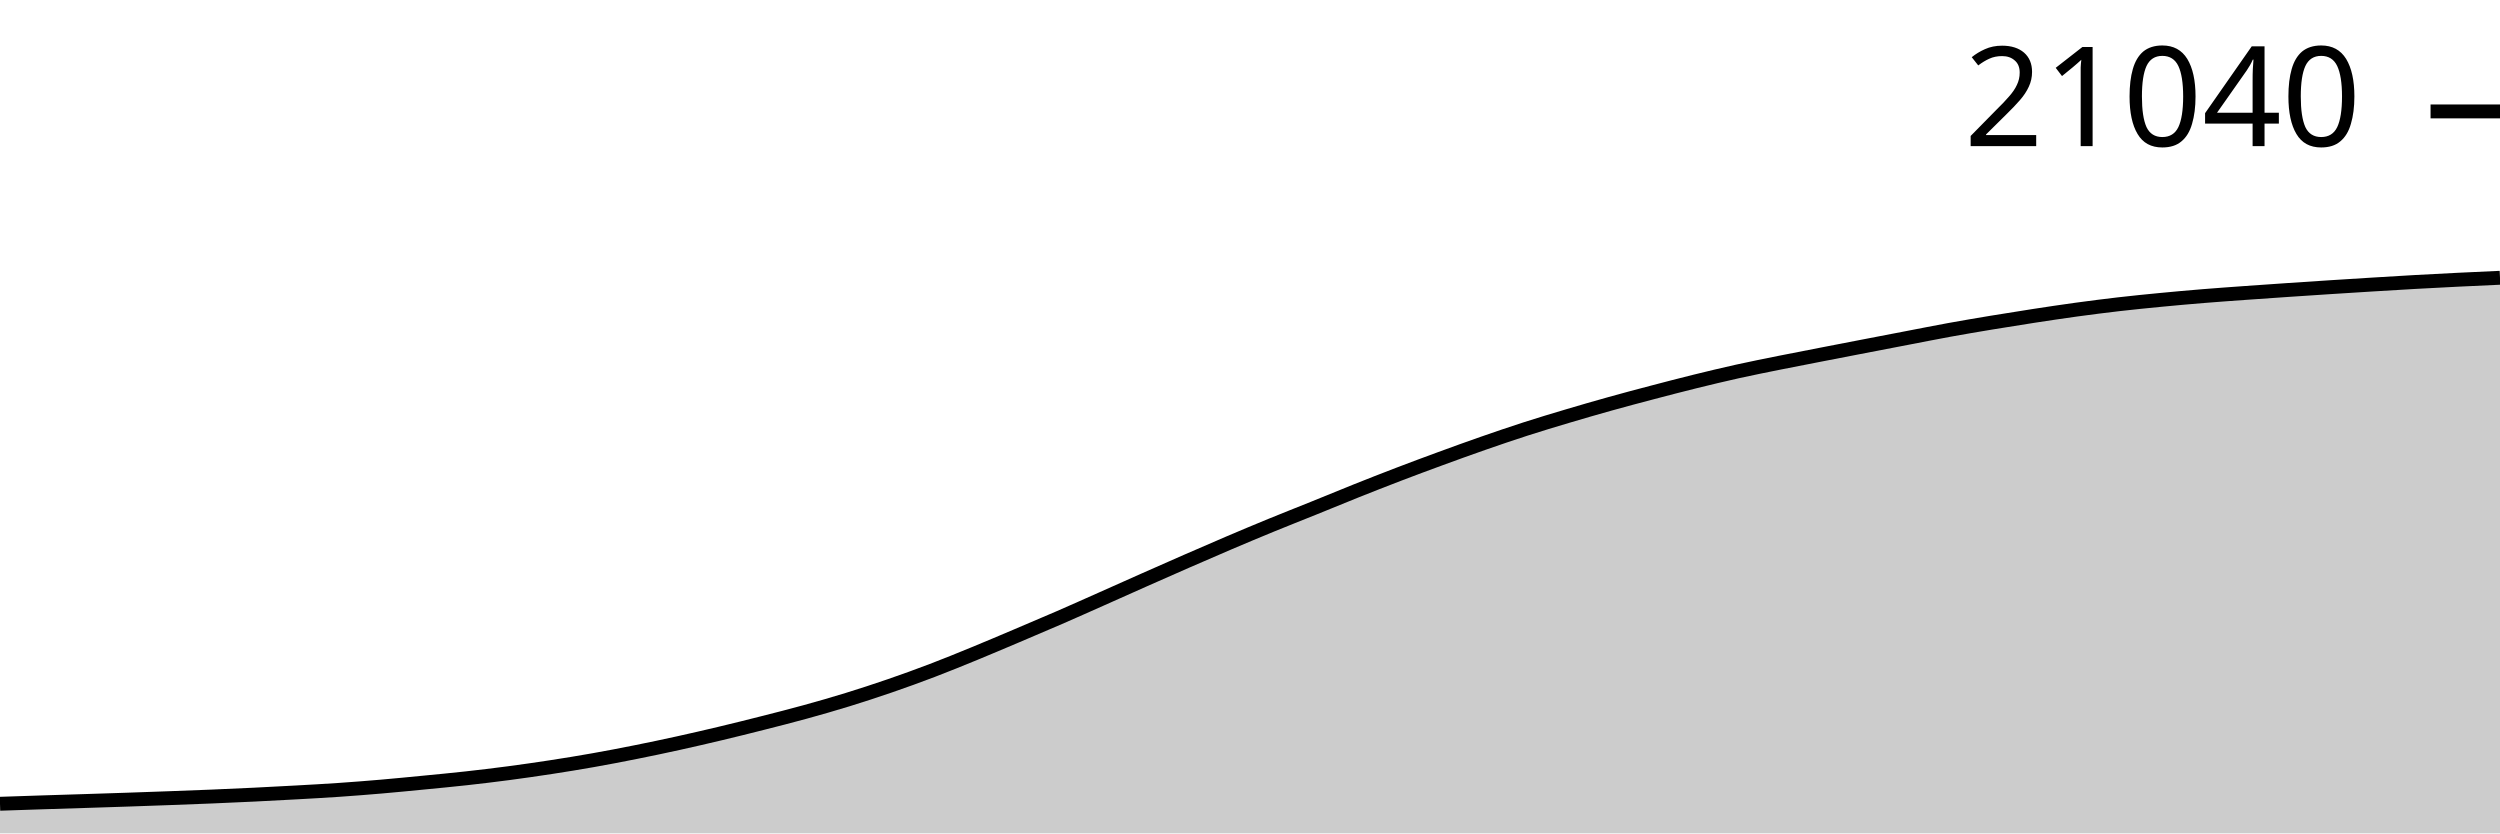
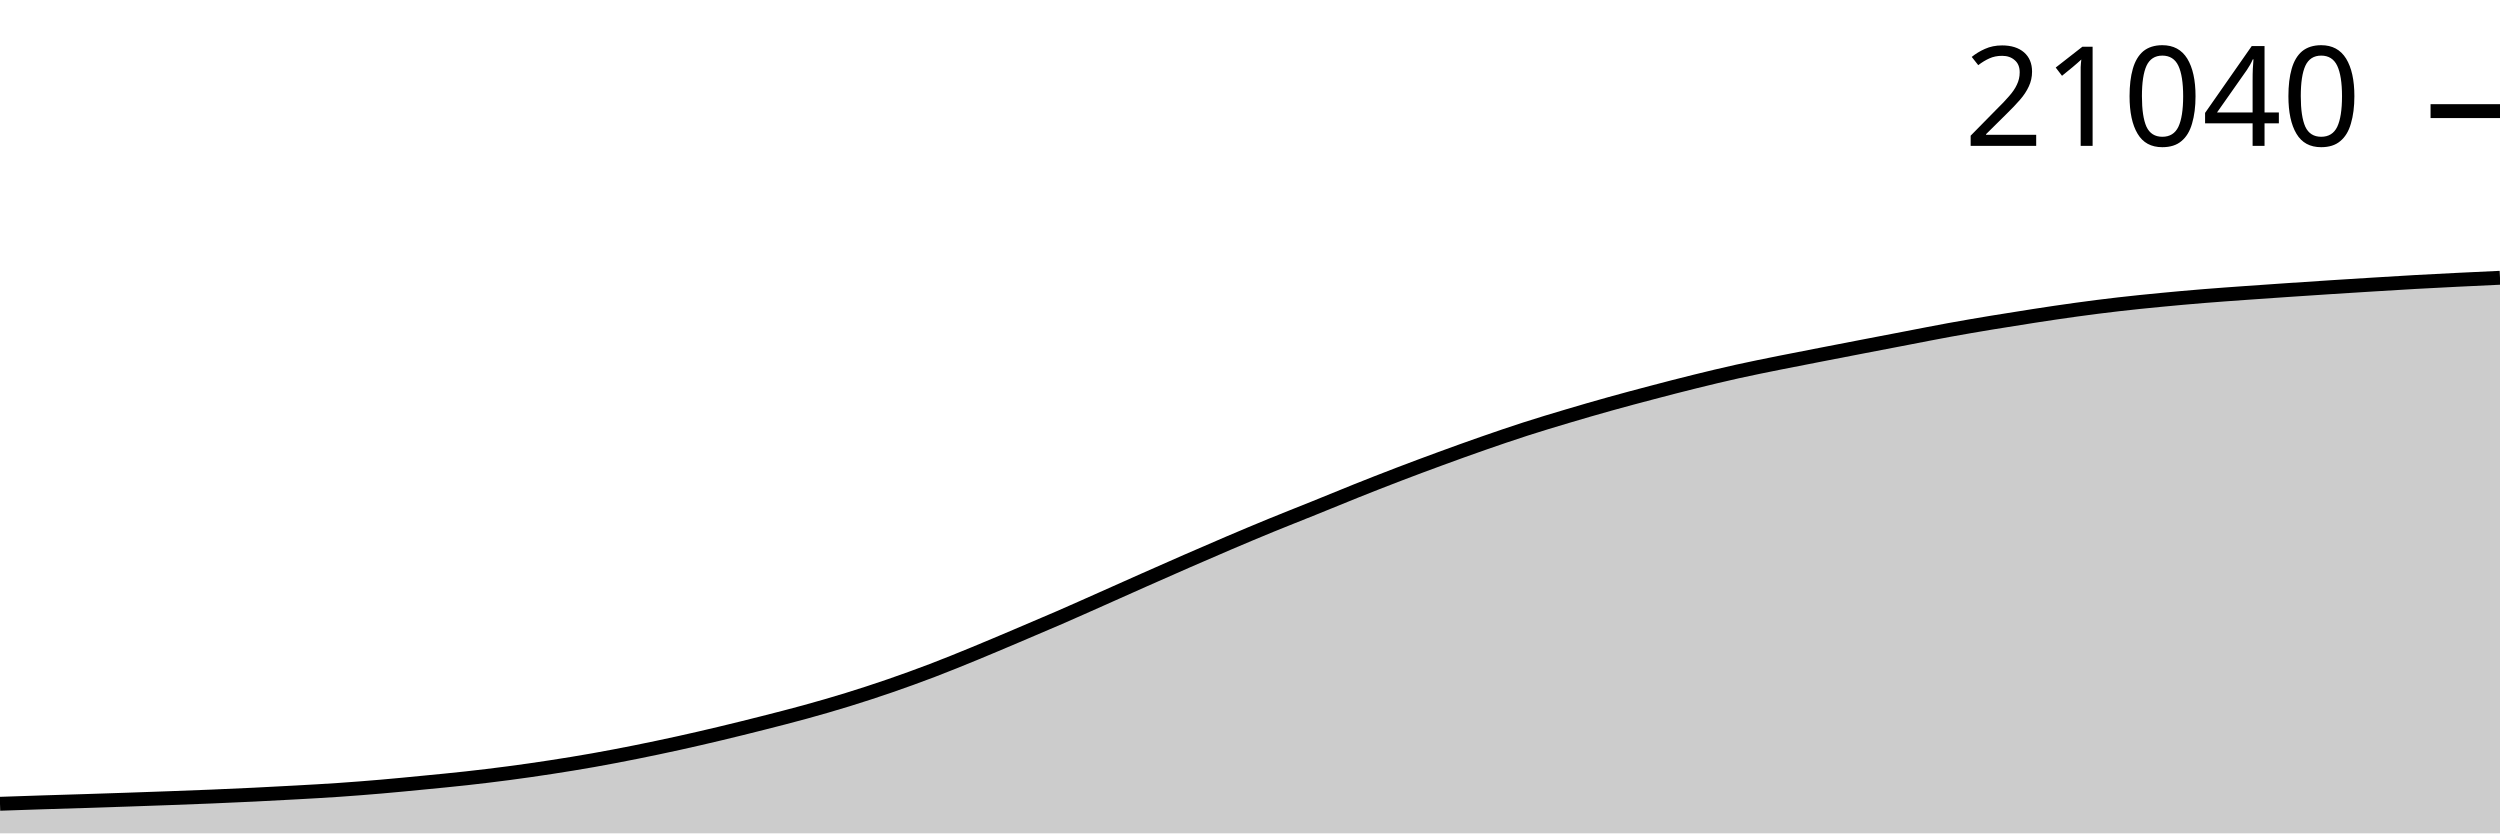
<svg xmlns="http://www.w3.org/2000/svg" viewBox="0 0 180 60">
  <g transform="translate(0,20)">
-     <path class="area" fill="rgba(0, 0, 0, 0.2)" d="M0,37.871C1.017,37.837,2.034,37.802,3.051,37.769C4.068,37.736,5.085,37.707,6.102,37.674C7.119,37.642,8.136,37.609,9.153,37.575C10.169,37.54,11.186,37.505,12.203,37.467C13.22,37.43,14.237,37.392,15.254,37.35C16.271,37.308,17.288,37.262,18.305,37.213C19.322,37.163,20.339,37.11,21.356,37.053C22.373,36.996,23.39,36.941,24.407,36.871C25.424,36.801,26.441,36.721,27.458,36.634C28.475,36.546,29.492,36.446,30.508,36.347C31.525,36.248,32.542,36.153,33.559,36.04C34.576,35.927,35.593,35.805,36.61,35.671C37.627,35.536,38.644,35.39,39.661,35.234C40.678,35.078,41.695,34.912,42.712,34.732C43.729,34.552,44.746,34.357,45.763,34.153C46.78,33.95,47.797,33.736,48.814,33.512C49.831,33.288,50.847,33.053,51.864,32.811C52.881,32.569,53.898,32.316,54.915,32.057C55.932,31.799,56.949,31.542,57.966,31.261C58.983,30.981,60,30.689,61.017,30.376C62.034,30.062,63.051,29.73,64.068,29.38C65.085,29.03,66.102,28.662,67.119,28.274C68.136,27.887,69.153,27.471,70.169,27.054C71.186,26.637,72.203,26.203,73.22,25.772C74.237,25.341,75.254,24.911,76.271,24.469C77.288,24.027,78.305,23.571,79.322,23.119C80.339,22.667,81.356,22.21,82.373,21.759C83.39,21.308,84.407,20.858,85.424,20.414C86.441,19.97,87.458,19.527,88.475,19.094C89.492,18.661,90.508,18.234,91.525,17.817C92.542,17.399,93.559,17.002,94.576,16.591C95.593,16.18,96.61,15.757,97.627,15.351C98.644,14.945,99.661,14.545,100.678,14.156C101.695,13.767,102.712,13.388,103.729,13.016C104.746,12.643,105.763,12.274,106.78,11.92C107.797,11.566,108.814,11.217,109.831,10.89C110.847,10.562,111.864,10.257,112.881,9.954C113.898,9.651,114.915,9.357,115.932,9.073C116.949,8.789,117.966,8.519,118.983,8.252C120,7.985,121.017,7.719,122.034,7.468C123.051,7.218,124.068,6.973,125.085,6.747C126.102,6.522,127.119,6.319,128.136,6.114C129.153,5.909,130.169,5.715,131.186,5.517C132.203,5.319,133.22,5.122,134.237,4.926C135.254,4.729,136.271,4.534,137.288,4.339C138.305,4.144,139.322,3.941,140.339,3.755C141.356,3.57,142.373,3.398,143.39,3.229C144.407,3.06,145.424,2.898,146.441,2.742C147.458,2.586,148.475,2.433,149.492,2.293C150.508,2.154,151.525,2.024,152.542,1.906C153.559,1.789,154.576,1.688,155.593,1.59C156.61,1.491,157.627,1.401,158.644,1.318C159.661,1.234,160.678,1.164,161.695,1.09C162.712,1.017,163.729,0.947,164.746,0.878C165.763,0.809,166.78,0.742,167.797,0.676C168.814,0.611,169.831,0.546,170.847,0.484C171.864,0.422,172.881,0.359,173.898,0.302C174.915,0.245,175.932,0.193,176.949,0.142C177.966,0.092,178.983,0.046,180,0L180,40C178.983,40,177.966,40,176.949,40C175.932,40,174.915,40,173.898,40C172.881,40,171.864,40,170.847,40C169.831,40,168.814,40,167.797,40C166.78,40,165.763,40,164.746,40C163.729,40,162.712,40,161.695,40C160.678,40,159.661,40,158.644,40C157.627,40,156.61,40,155.593,40C154.576,40,153.559,40,152.542,40C151.525,40,150.508,40,149.492,40C148.475,40,147.458,40,146.441,40C145.424,40,144.407,40,143.39,40C142.373,40,141.356,40,140.339,40C139.322,40,138.305,40,137.288,40C136.271,40,135.254,40,134.237,40C133.22,40,132.203,40,131.186,40C130.169,40,129.153,40,128.136,40C127.119,40,126.102,40,125.085,40C124.068,40,123.051,40,122.034,40C121.017,40,120,40,118.983,40C117.966,40,116.949,40,115.932,40C114.915,40,113.898,40,112.881,40C111.864,40,110.847,40,109.831,40C108.814,40,107.797,40,106.78,40C105.763,40,104.746,40,103.729,40C102.712,40,101.695,40,100.678,40C99.661,40,98.644,40,97.627,40C96.61,40,95.593,40,94.576,40C93.559,40,92.542,40,91.525,40C90.508,40,89.492,40,88.475,40C87.458,40,86.441,40,85.424,40C84.407,40,83.39,40,82.373,40C81.356,40,80.339,40,79.322,40C78.305,40,77.288,40,76.271,40C75.254,40,74.237,40,73.22,40C72.203,40,71.186,40,70.169,40C69.153,40,68.136,40,67.119,40C66.102,40,65.085,40,64.068,40C63.051,40,62.034,40,61.017,40C60,40,58.983,40,57.966,40C56.949,40,55.932,40,54.915,40C53.898,40,52.881,40,51.864,40C50.847,40,49.831,40,48.814,40C47.797,40,46.78,40,45.763,40C44.746,40,43.729,40,42.712,40C41.695,40,40.678,40,39.661,40C38.644,40,37.627,40,36.61,40C35.593,40,34.576,40,33.559,40C32.542,40,31.525,40,30.508,40C29.492,40,28.475,40,27.458,40C26.441,40,25.424,40,24.407,40C23.39,40,22.373,40,21.356,40C20.339,40,19.322,40,18.305,40C17.288,40,16.271,40,15.254,40C14.237,40,13.22,40,12.203,40C11.186,40,10.169,40,9.153,40C8.136,40,7.119,40,6.102,40C5.085,40,4.068,40,3.051,40C2.034,40,1.017,40,0,40Z" />
-     <path class="line" stroke="black" fill="none" d="M0,37.871C1.017,37.837,2.034,37.802,3.051,37.769C4.068,37.736,5.085,37.707,6.102,37.674C7.119,37.642,8.136,37.609,9.153,37.575C10.169,37.54,11.186,37.505,12.203,37.467C13.22,37.43,14.237,37.392,15.254,37.35C16.271,37.308,17.288,37.262,18.305,37.213C19.322,37.163,20.339,37.11,21.356,37.053C22.373,36.996,23.39,36.941,24.407,36.871C25.424,36.801,26.441,36.721,27.458,36.634C28.475,36.546,29.492,36.446,30.508,36.347C31.525,36.248,32.542,36.153,33.559,36.04C34.576,35.927,35.593,35.805,36.61,35.671C37.627,35.536,38.644,35.39,39.661,35.234C40.678,35.078,41.695,34.912,42.712,34.732C43.729,34.552,44.746,34.357,45.763,34.153C46.78,33.95,47.797,33.736,48.814,33.512C49.831,33.288,50.847,33.053,51.864,32.811C52.881,32.569,53.898,32.316,54.915,32.057C55.932,31.799,56.949,31.542,57.966,31.261C58.983,30.981,60,30.689,61.017,30.376C62.034,30.062,63.051,29.73,64.068,29.38C65.085,29.03,66.102,28.662,67.119,28.274C68.136,27.887,69.153,27.471,70.169,27.054C71.186,26.637,72.203,26.203,73.22,25.772C74.237,25.341,75.254,24.911,76.271,24.469C77.288,24.027,78.305,23.571,79.322,23.119C80.339,22.667,81.356,22.21,82.373,21.759C83.39,21.308,84.407,20.858,85.424,20.414C86.441,19.97,87.458,19.527,88.475,19.094C89.492,18.661,90.508,18.234,91.525,17.817C92.542,17.399,93.559,17.002,94.576,16.591C95.593,16.18,96.61,15.757,97.627,15.351C98.644,14.945,99.661,14.545,100.678,14.156C101.695,13.767,102.712,13.388,103.729,13.016C104.746,12.643,105.763,12.274,106.78,11.92C107.797,11.566,108.814,11.217,109.831,10.89C110.847,10.562,111.864,10.257,112.881,9.954C113.898,9.651,114.915,9.357,115.932,9.073C116.949,8.789,117.966,8.519,118.983,8.252C120,7.985,121.017,7.719,122.034,7.468C123.051,7.218,124.068,6.973,125.085,6.747C126.102,6.522,127.119,6.319,128.136,6.114C129.153,5.909,130.169,5.715,131.186,5.517C132.203,5.319,133.22,5.122,134.237,4.926C135.254,4.729,136.271,4.534,137.288,4.339C138.305,4.144,139.322,3.941,140.339,3.755C141.356,3.57,142.373,3.398,143.39,3.229C144.407,3.06,145.424,2.898,146.441,2.742C147.458,2.586,148.475,2.433,149.492,2.293C150.508,2.154,151.525,2.024,152.542,1.906C153.559,1.789,154.576,1.688,155.593,1.59C156.61,1.491,157.627,1.401,158.644,1.318C159.661,1.234,160.678,1.164,161.695,1.09C162.712,1.017,163.729,0.947,164.746,0.878C165.763,0.809,166.78,0.742,167.797,0.676C168.814,0.611,169.831,0.546,170.847,0.484C171.864,0.422,172.881,0.359,173.898,0.302C174.915,0.245,175.932,0.193,176.949,0.142C177.966,0.092,178.983,0.046,180,0" />
-     <path class="axis-ceiling" stroke-width="1" stroke="black" fill="none" d="M175,-11.978L180,-11.978" />
-     <text class="axis-ceiling-label" font-family="sans-serif" text-anchor="end" font-size="10px" x="170" y="-9.478">21040</text>
+     <path class="area" fill="rgba(0, 0, 0, 0.2)" d="M0,37.872C1.017,37.837,2.034,37.802,3.051,37.769C4.068,37.736,5.085,37.707,6.102,37.675C7.119,37.642,8.136,37.609,9.153,37.575C10.169,37.54,11.186,37.505,12.203,37.467C13.22,37.43,14.237,37.393,15.254,37.35C16.271,37.308,17.288,37.262,18.305,37.213C19.322,37.163,20.339,37.11,21.356,37.053C22.373,36.996,23.39,36.941,24.407,36.871C25.424,36.801,26.441,36.721,27.458,36.634C28.475,36.547,29.492,36.446,30.508,36.347C31.525,36.248,32.542,36.153,33.559,36.04C34.576,35.927,35.593,35.805,36.61,35.671C37.627,35.537,38.644,35.391,39.661,35.234C40.678,35.078,41.695,34.913,42.712,34.733C43.729,34.553,44.746,34.357,45.763,34.154C46.78,33.95,47.797,33.736,48.814,33.513C49.831,33.289,50.847,33.054,51.864,32.811C52.881,32.569,53.898,32.316,54.915,32.058C55.932,31.8,56.949,31.542,57.966,31.262C58.983,30.982,60,30.69,61.017,30.376C62.034,30.063,63.051,29.731,64.068,29.381C65.085,29.03,66.102,28.663,67.119,28.275C68.136,27.888,69.153,27.472,70.169,27.055C71.186,26.638,72.203,26.203,73.22,25.773C74.237,25.342,75.254,24.912,76.271,24.47C77.288,24.028,78.305,23.572,79.322,23.12C80.339,22.669,81.356,22.211,82.373,21.76C83.39,21.31,84.407,20.86,85.424,20.415C86.441,19.971,87.458,19.528,88.475,19.096C89.492,18.663,90.508,18.235,91.525,17.818C92.542,17.401,93.559,17.004,94.576,16.593C95.593,16.182,96.61,15.759,97.627,15.353C98.644,14.947,99.661,14.547,100.678,14.158C101.695,13.768,102.712,13.39,103.729,13.017C104.746,12.645,105.763,12.276,106.78,11.922C107.797,11.568,108.814,11.219,109.831,10.891C110.847,10.564,111.864,10.258,112.881,9.956C113.898,9.653,114.915,9.359,115.932,9.075C116.949,8.791,117.966,8.521,118.983,8.254C120,7.987,121.017,7.721,122.034,7.471C123.051,7.22,124.068,6.975,125.085,6.749C126.102,6.524,127.119,6.321,128.136,6.116C129.153,5.911,130.169,5.717,131.186,5.519C132.203,5.321,133.22,5.124,134.237,4.928C135.254,4.732,136.271,4.537,137.288,4.342C138.305,4.147,139.322,3.943,140.339,3.758C141.356,3.573,142.373,3.4,143.39,3.231C144.407,3.062,145.424,2.901,146.441,2.745C147.458,2.589,148.475,2.435,149.492,2.296C150.508,2.156,151.525,2.026,152.542,1.909C153.559,1.792,154.576,1.69,155.593,1.592C156.61,1.494,157.627,1.403,158.644,1.32C159.661,1.237,160.678,1.166,161.695,1.093C162.712,1.02,163.729,0.95,164.746,0.881C165.763,0.812,166.78,0.744,167.797,0.679C168.814,0.613,169.831,0.549,170.847,0.487C171.864,0.424,172.881,0.361,173.898,0.304C174.915,0.247,175.932,0.195,176.949,0.145C177.966,0.094,178.983,0.047,180,0L180,40C178.983,40,177.966,40,176.949,40C175.932,40,174.915,40,173.898,40C172.881,40,171.864,40,170.847,40C169.831,40,168.814,40,167.797,40C166.78,40,165.763,40,164.746,40C163.729,40,162.712,40,161.695,40C160.678,40,159.661,40,158.644,40C157.627,40,156.61,40,155.593,40C154.576,40,153.559,40,152.542,40C151.525,40,150.508,40,149.492,40C148.475,40,147.458,40,146.441,40C145.424,40,144.407,40,143.39,40C142.373,40,141.356,40,140.339,40C139.322,40,138.305,40,137.288,40C136.271,40,135.254,40,134.237,40C133.22,40,132.203,40,131.186,40C130.169,40,129.153,40,128.136,40C127.119,40,126.102,40,125.085,40C124.068,40,123.051,40,122.034,40C121.017,40,120,40,118.983,40C117.966,40,116.949,40,115.932,40C114.915,40,113.898,40,112.881,40C111.864,40,110.847,40,109.831,40C108.814,40,107.797,40,106.78,40C105.763,40,104.746,40,103.729,40C102.712,40,101.695,40,100.678,40C99.661,40,98.644,40,97.627,40C96.61,40,95.593,40,94.576,40C93.559,40,92.542,40,91.525,40C90.508,40,89.492,40,88.475,40C87.458,40,86.441,40,85.424,40C84.407,40,83.39,40,82.373,40C81.356,40,80.339,40,79.322,40C78.305,40,77.288,40,76.271,40C75.254,40,74.237,40,73.22,40C72.203,40,71.186,40,70.169,40C69.153,40,68.136,40,67.119,40C66.102,40,65.085,40,64.068,40C63.051,40,62.034,40,61.017,40C60,40,58.983,40,57.966,40C56.949,40,55.932,40,54.915,40C53.898,40,52.881,40,51.864,40C50.847,40,49.831,40,48.814,40C47.797,40,46.78,40,45.763,40C44.746,40,43.729,40,42.712,40C41.695,40,40.678,40,39.661,40C38.644,40,37.627,40,36.61,40C35.593,40,34.576,40,33.559,40C32.542,40,31.525,40,30.508,40C29.492,40,28.475,40,27.458,40C26.441,40,25.424,40,24.407,40C23.39,40,22.373,40,21.356,40C20.339,40,19.322,40,18.305,40C17.288,40,16.271,40,15.254,40C14.237,40,13.22,40,12.203,40C11.186,40,10.169,40,9.153,40C8.136,40,7.119,40,6.102,40C5.085,40,4.068,40,3.051,40C2.034,40,1.017,40,0,40Z" />
+     <path class="line" stroke="black" fill="none" d="M0,37.872C1.017,37.837,2.034,37.802,3.051,37.769C4.068,37.736,5.085,37.707,6.102,37.675C7.119,37.642,8.136,37.609,9.153,37.575C10.169,37.54,11.186,37.505,12.203,37.467C13.22,37.43,14.237,37.393,15.254,37.35C16.271,37.308,17.288,37.262,18.305,37.213C19.322,37.163,20.339,37.11,21.356,37.053C22.373,36.996,23.39,36.941,24.407,36.871C25.424,36.801,26.441,36.721,27.458,36.634C28.475,36.547,29.492,36.446,30.508,36.347C31.525,36.248,32.542,36.153,33.559,36.04C34.576,35.927,35.593,35.805,36.61,35.671C37.627,35.537,38.644,35.391,39.661,35.234C40.678,35.078,41.695,34.913,42.712,34.733C43.729,34.553,44.746,34.357,45.763,34.154C46.78,33.95,47.797,33.736,48.814,33.513C49.831,33.289,50.847,33.054,51.864,32.811C52.881,32.569,53.898,32.316,54.915,32.058C55.932,31.8,56.949,31.542,57.966,31.262C58.983,30.982,60,30.69,61.017,30.376C62.034,30.063,63.051,29.731,64.068,29.381C65.085,29.03,66.102,28.663,67.119,28.275C68.136,27.888,69.153,27.472,70.169,27.055C71.186,26.638,72.203,26.203,73.22,25.773C74.237,25.342,75.254,24.912,76.271,24.47C77.288,24.028,78.305,23.572,79.322,23.12C80.339,22.669,81.356,22.211,82.373,21.76C83.39,21.31,84.407,20.86,85.424,20.415C86.441,19.971,87.458,19.528,88.475,19.096C89.492,18.663,90.508,18.235,91.525,17.818C92.542,17.401,93.559,17.004,94.576,16.593C95.593,16.182,96.61,15.759,97.627,15.353C98.644,14.947,99.661,14.547,100.678,14.158C101.695,13.768,102.712,13.39,103.729,13.017C104.746,12.645,105.763,12.276,106.78,11.922C107.797,11.568,108.814,11.219,109.831,10.891C110.847,10.564,111.864,10.258,112.881,9.956C113.898,9.653,114.915,9.359,115.932,9.075C116.949,8.791,117.966,8.521,118.983,8.254C120,7.987,121.017,7.721,122.034,7.471C123.051,7.22,124.068,6.975,125.085,6.749C126.102,6.524,127.119,6.321,128.136,6.116C129.153,5.911,130.169,5.717,131.186,5.519C132.203,5.321,133.22,5.124,134.237,4.928C135.254,4.732,136.271,4.537,137.288,4.342C138.305,4.147,139.322,3.943,140.339,3.758C141.356,3.573,142.373,3.4,143.39,3.231C144.407,3.062,145.424,2.901,146.441,2.745C147.458,2.589,148.475,2.435,149.492,2.296C150.508,2.156,151.525,2.026,152.542,1.909C153.559,1.792,154.576,1.69,155.593,1.592C156.61,1.494,157.627,1.403,158.644,1.32C159.661,1.237,160.678,1.166,161.695,1.093C162.712,1.02,163.729,0.95,164.746,0.881C165.763,0.812,166.78,0.744,167.797,0.679C168.814,0.613,169.831,0.549,170.847,0.487C171.864,0.424,172.881,0.361,173.898,0.304C174.915,0.247,175.932,0.195,176.949,0.145C177.966,0.094,178.983,0.047,180,0" />
+     <path class="axis-ceiling" stroke-width="1" stroke="black" fill="none" d="M175,-11.999L180,-11.999" />
+     <text class="axis-ceiling-label" font-family="sans-serif" text-anchor="end" font-size="10px" x="170" y="-9.499">21040</text>
  </g>
</svg>
